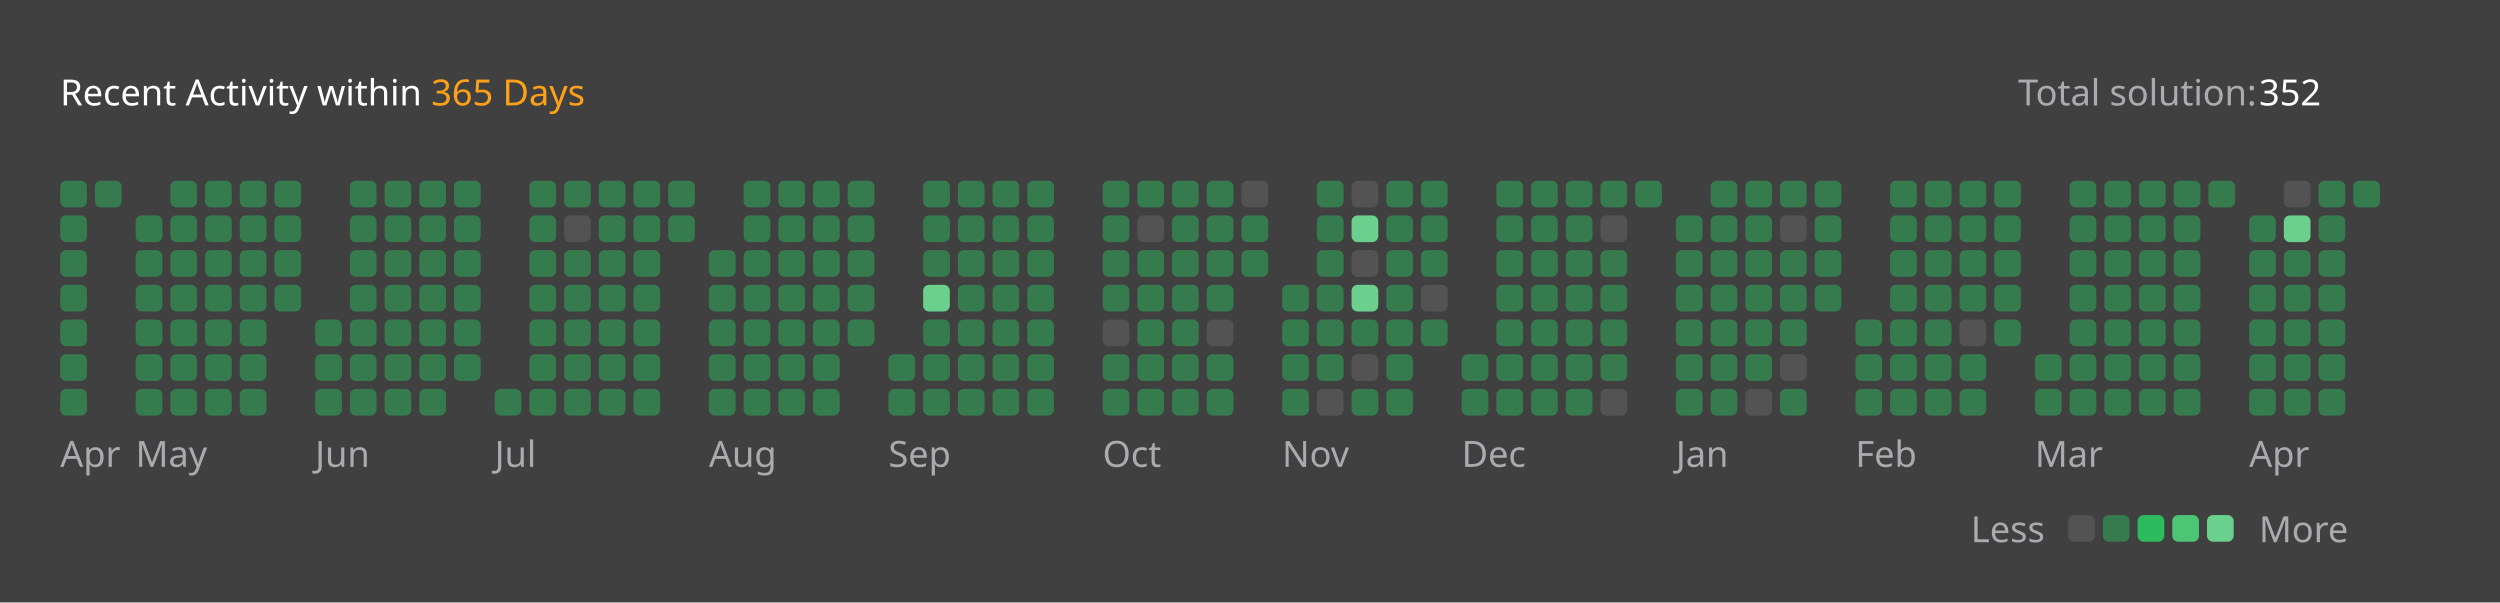
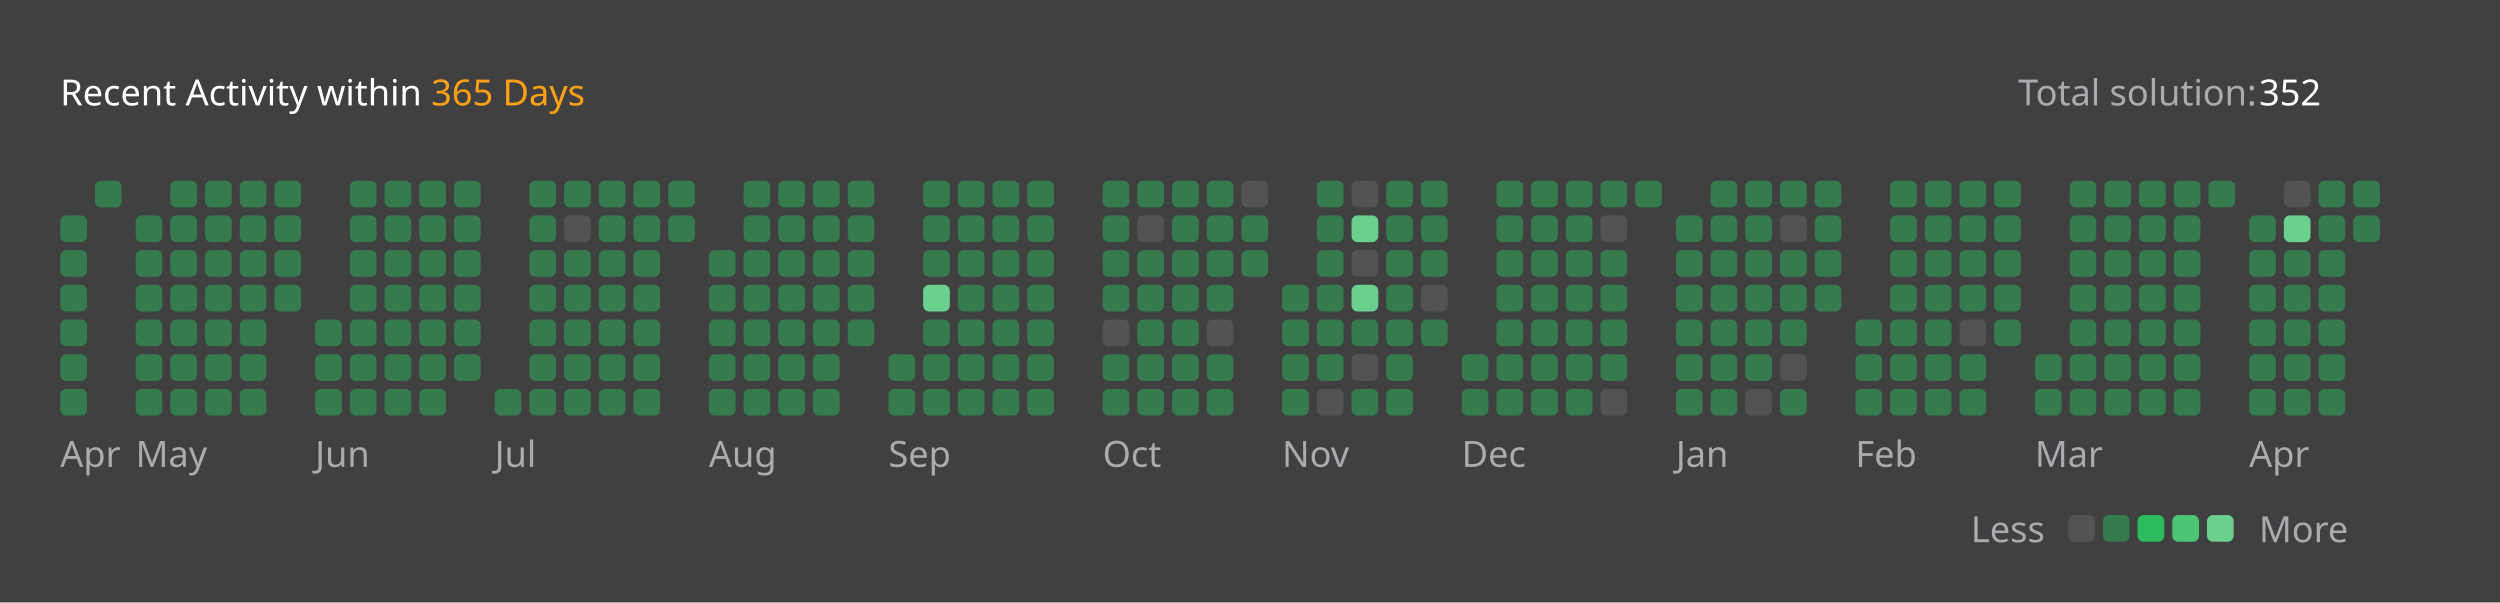
<svg xmlns="http://www.w3.org/2000/svg" version="1.1" height="200" width="830" viewBox="0 0 830 200">
  <style>*{font-family: "Segoe UI", Tahoma, Geneva, Verdana, sans-serif;}</style>
  <style>.title{font-weight: 500;font-size: 1rem;}</style>
  <style>.rotate-90{transform: rotate(-90deg);transform-origin: center;transform-box: fill-box;}</style>
  <style>.state{font-size: .75rem;}</style>
  <style>.light{color: #ffffff;fill: #ffffff;}</style>
  <style>.light-gray{color: #eff2f699;fill: #eff2f699;}</style>
  <style>.dark-gray{color: #ebebf54d;fill: #ebebf54d;}</style>
  <style>.gray{color: #747474;fill: #747474;}</style>
  <style>.orange{color: #ffa116;fill: #ffa116;}</style>
  <style>.background{color: #404040;fill: #404040;}</style>
  <style>.level-1-block{fill: #ffffff1a;}</style>
  <style>.level-2-block{fill: #2cb55d80;}</style>
  <style>.level-3-block{fill: #2cbb5dff;}</style>
  <style>.level-4-block{fill: #4cc575ff;}</style>
  <style>.level-5-block{fill: #6bcf8eff;}</style>
  <rect fill="#404040" x="0" y="0" width="830" height="200" rx="0.5rem" />
  <g text-anchor="start" text-decoration="1" class="title">
    <text x="20" y="35">
      <tspan class="light">Recent Activity within</tspan>
      <tspan class="orange">365 Days</tspan>
    </text>
  </g>
  <g class="state">
    <text x="670" y="35" class="light-gray"> Total solution: </text>
    <text x="750" y="35" class="light"> 352 </text>
    <text x="678.88" y="180" class="light-gray" text-anchor="end">Less</text>
    <rect x="686.64" y="171" width="8.86" height="8.86" rx="2" ry="2" class="level-1-block" />
    <rect x="698.16" y="171" width="8.86" height="8.86" rx="2" ry="2" class="level-2-block" />
    <rect x="709.68" y="171" width="8.86" height="8.86" rx="2" ry="2" class="level-3-block" />
    <rect x="721.2" y="171" width="8.86" height="8.86" rx="2" ry="2" class="level-4-block" />
    <rect x="732.72" y="171" width="8.86" height="8.86" rx="2" ry="2" class="level-5-block" />
    <text x="750" y="180" class="light-gray">More</text>
  </g>
  <g x="20" y="60">
    <g x="20" y="60">
      <g x="20.0" y="60">
-         <rect x="20.0" y="60.0" width="8.86" height="8.86" rx="2" ry="2" class="level-2-block" />
        <rect x="20.0" y="71.52" width="8.86" height="8.86" rx="2" ry="2" class="level-2-block" />
        <rect x="20.0" y="83.04" width="8.86" height="8.86" rx="2" ry="2" class="level-2-block" />
        <rect x="20.0" y="94.56" width="8.86" height="8.86" rx="2" ry="2" class="level-2-block" />
        <rect x="20.0" y="106.08" width="8.86" height="8.86" rx="2" ry="2" class="level-2-block" />
        <rect x="20.0" y="117.6" width="8.86" height="8.86" rx="2" ry="2" class="level-2-block" />
        <rect x="20.0" y="129.12" width="8.86" height="8.86" rx="2" ry="2" class="level-2-block" />
      </g>
      <g x="31.52" y="60">
        <rect x="31.52" y="60.0" width="8.86" height="8.86" rx="2" ry="2" class="level-2-block" />
      </g>
      <text x="20.0" y="155" class="light-gray state">Apr</text>
    </g>
  </g>
  <g x="45.04" y="60">
    <g x="45.04" y="60">
      <g x="45.04" y="60">
        <rect x="45.04" y="71.52" width="8.86" height="8.86" rx="2" ry="2" class="level-2-block" />
        <rect x="45.04" y="83.04" width="8.86" height="8.86" rx="2" ry="2" class="level-2-block" />
        <rect x="45.04" y="94.56" width="8.86" height="8.86" rx="2" ry="2" class="level-2-block" />
        <rect x="45.04" y="106.08" width="8.86" height="8.86" rx="2" ry="2" class="level-2-block" />
        <rect x="45.04" y="117.6" width="8.86" height="8.86" rx="2" ry="2" class="level-2-block" />
        <rect x="45.04" y="129.12" width="8.86" height="8.86" rx="2" ry="2" class="level-2-block" />
      </g>
      <g x="56.56" y="60">
        <rect x="56.56" y="60.0" width="8.86" height="8.86" rx="2" ry="2" class="level-2-block" />
        <rect x="56.56" y="71.52" width="8.86" height="8.86" rx="2" ry="2" class="level-2-block" />
        <rect x="56.56" y="83.04" width="8.86" height="8.86" rx="2" ry="2" class="level-2-block" />
        <rect x="56.56" y="94.56" width="8.86" height="8.86" rx="2" ry="2" class="level-2-block" />
        <rect x="56.56" y="106.08" width="8.86" height="8.86" rx="2" ry="2" class="level-2-block" />
        <rect x="56.56" y="117.6" width="8.86" height="8.86" rx="2" ry="2" class="level-2-block" />
        <rect x="56.56" y="129.12" width="8.86" height="8.86" rx="2" ry="2" class="level-2-block" />
      </g>
      <g x="68.08" y="60">
        <rect x="68.08" y="60.0" width="8.86" height="8.86" rx="2" ry="2" class="level-2-block" />
        <rect x="68.08" y="71.52" width="8.86" height="8.86" rx="2" ry="2" class="level-2-block" />
        <rect x="68.08" y="83.04" width="8.86" height="8.86" rx="2" ry="2" class="level-2-block" />
        <rect x="68.08" y="94.56" width="8.86" height="8.86" rx="2" ry="2" class="level-2-block" />
        <rect x="68.08" y="106.08" width="8.86" height="8.86" rx="2" ry="2" class="level-2-block" />
        <rect x="68.08" y="117.6" width="8.86" height="8.86" rx="2" ry="2" class="level-2-block" />
        <rect x="68.08" y="129.12" width="8.86" height="8.86" rx="2" ry="2" class="level-2-block" />
      </g>
      <g x="79.6" y="60">
        <rect x="79.6" y="60.0" width="8.86" height="8.86" rx="2" ry="2" class="level-2-block" />
        <rect x="79.6" y="71.52" width="8.86" height="8.86" rx="2" ry="2" class="level-2-block" />
        <rect x="79.6" y="83.04" width="8.86" height="8.86" rx="2" ry="2" class="level-2-block" />
        <rect x="79.6" y="94.56" width="8.86" height="8.86" rx="2" ry="2" class="level-2-block" />
        <rect x="79.6" y="106.08" width="8.86" height="8.86" rx="2" ry="2" class="level-2-block" />
        <rect x="79.6" y="117.6" width="8.86" height="8.86" rx="2" ry="2" class="level-2-block" />
        <rect x="79.6" y="129.12" width="8.86" height="8.86" rx="2" ry="2" class="level-2-block" />
      </g>
      <g x="91.12" y="60">
        <rect x="91.12" y="60.0" width="8.86" height="8.86" rx="2" ry="2" class="level-2-block" />
        <rect x="91.12" y="71.52" width="8.86" height="8.86" rx="2" ry="2" class="level-2-block" />
        <rect x="91.12" y="83.04" width="8.86" height="8.86" rx="2" ry="2" class="level-2-block" />
        <rect x="91.12" y="94.56" width="8.86" height="8.86" rx="2" ry="2" class="level-2-block" />
      </g>
      <text x="45.04" y="155" class="light-gray state">May</text>
    </g>
  </g>
  <g x="104.64" y="60">
    <g x="104.64" y="60">
      <g x="104.64" y="60">
        <rect x="104.64" y="106.08" width="8.86" height="8.86" rx="2" ry="2" class="level-2-block" />
        <rect x="104.64" y="117.6" width="8.86" height="8.86" rx="2" ry="2" class="level-2-block" />
        <rect x="104.64" y="129.12" width="8.86" height="8.86" rx="2" ry="2" class="level-2-block" />
      </g>
      <g x="116.16" y="60">
        <rect x="116.16" y="60.0" width="8.86" height="8.86" rx="2" ry="2" class="level-2-block" />
        <rect x="116.16" y="71.52" width="8.86" height="8.86" rx="2" ry="2" class="level-2-block" />
        <rect x="116.16" y="83.04" width="8.86" height="8.86" rx="2" ry="2" class="level-2-block" />
        <rect x="116.16" y="94.56" width="8.86" height="8.86" rx="2" ry="2" class="level-2-block" />
        <rect x="116.16" y="106.08" width="8.86" height="8.86" rx="2" ry="2" class="level-2-block" />
        <rect x="116.16" y="117.6" width="8.86" height="8.86" rx="2" ry="2" class="level-2-block" />
        <rect x="116.16" y="129.12" width="8.86" height="8.86" rx="2" ry="2" class="level-2-block" />
      </g>
      <g x="127.68" y="60">
        <rect x="127.68" y="60.0" width="8.86" height="8.86" rx="2" ry="2" class="level-2-block" />
        <rect x="127.68" y="71.52" width="8.86" height="8.86" rx="2" ry="2" class="level-2-block" />
        <rect x="127.68" y="83.04" width="8.86" height="8.86" rx="2" ry="2" class="level-2-block" />
        <rect x="127.68" y="94.56" width="8.86" height="8.86" rx="2" ry="2" class="level-2-block" />
        <rect x="127.68" y="106.08" width="8.86" height="8.86" rx="2" ry="2" class="level-2-block" />
        <rect x="127.68" y="117.6" width="8.86" height="8.86" rx="2" ry="2" class="level-2-block" />
        <rect x="127.68" y="129.12" width="8.86" height="8.86" rx="2" ry="2" class="level-2-block" />
      </g>
      <g x="139.2" y="60">
        <rect x="139.2" y="60.0" width="8.86" height="8.86" rx="2" ry="2" class="level-2-block" />
        <rect x="139.2" y="71.52" width="8.86" height="8.86" rx="2" ry="2" class="level-2-block" />
        <rect x="139.2" y="83.04" width="8.86" height="8.86" rx="2" ry="2" class="level-2-block" />
        <rect x="139.2" y="94.56" width="8.86" height="8.86" rx="2" ry="2" class="level-2-block" />
        <rect x="139.2" y="106.08" width="8.86" height="8.86" rx="2" ry="2" class="level-2-block" />
        <rect x="139.2" y="117.6" width="8.86" height="8.86" rx="2" ry="2" class="level-2-block" />
        <rect x="139.2" y="129.12" width="8.86" height="8.86" rx="2" ry="2" class="level-2-block" />
      </g>
      <g x="150.72" y="60">
        <rect x="150.72" y="60.0" width="8.86" height="8.86" rx="2" ry="2" class="level-2-block" />
        <rect x="150.72" y="71.52" width="8.86" height="8.86" rx="2" ry="2" class="level-2-block" />
        <rect x="150.72" y="83.04" width="8.86" height="8.86" rx="2" ry="2" class="level-2-block" />
        <rect x="150.72" y="94.56" width="8.86" height="8.86" rx="2" ry="2" class="level-2-block" />
        <rect x="150.72" y="106.08" width="8.86" height="8.86" rx="2" ry="2" class="level-2-block" />
        <rect x="150.72" y="117.6" width="8.86" height="8.86" rx="2" ry="2" class="level-2-block" />
      </g>
      <text x="104.64" y="155" class="light-gray state">Jun</text>
    </g>
  </g>
  <g x="164.24" y="60">
    <g x="164.24" y="60">
      <g x="164.24" y="60">
        <rect x="164.24" y="129.12" width="8.86" height="8.86" rx="2" ry="2" class="level-2-block" />
      </g>
      <g x="175.76" y="60">
        <rect x="175.76" y="60.0" width="8.86" height="8.86" rx="2" ry="2" class="level-2-block" />
        <rect x="175.76" y="71.52" width="8.86" height="8.86" rx="2" ry="2" class="level-2-block" />
        <rect x="175.76" y="83.04" width="8.86" height="8.86" rx="2" ry="2" class="level-2-block" />
        <rect x="175.76" y="94.56" width="8.86" height="8.86" rx="2" ry="2" class="level-2-block" />
        <rect x="175.76" y="106.08" width="8.86" height="8.86" rx="2" ry="2" class="level-2-block" />
        <rect x="175.76" y="117.6" width="8.86" height="8.86" rx="2" ry="2" class="level-2-block" />
        <rect x="175.76" y="129.12" width="8.86" height="8.86" rx="2" ry="2" class="level-2-block" />
      </g>
      <g x="187.28" y="60">
        <rect x="187.28" y="60.0" width="8.86" height="8.86" rx="2" ry="2" class="level-2-block" />
        <rect x="187.28" y="71.52" width="8.86" height="8.86" rx="2" ry="2" class="level-1-block" />
        <rect x="187.28" y="83.04" width="8.86" height="8.86" rx="2" ry="2" class="level-2-block" />
        <rect x="187.28" y="94.56" width="8.86" height="8.86" rx="2" ry="2" class="level-2-block" />
        <rect x="187.28" y="106.08" width="8.86" height="8.86" rx="2" ry="2" class="level-2-block" />
        <rect x="187.28" y="117.6" width="8.86" height="8.86" rx="2" ry="2" class="level-2-block" />
        <rect x="187.28" y="129.12" width="8.86" height="8.86" rx="2" ry="2" class="level-2-block" />
      </g>
      <g x="198.8" y="60">
        <rect x="198.8" y="60.0" width="8.86" height="8.86" rx="2" ry="2" class="level-2-block" />
        <rect x="198.8" y="71.52" width="8.86" height="8.86" rx="2" ry="2" class="level-2-block" />
        <rect x="198.8" y="83.04" width="8.86" height="8.86" rx="2" ry="2" class="level-2-block" />
        <rect x="198.8" y="94.56" width="8.86" height="8.86" rx="2" ry="2" class="level-2-block" />
        <rect x="198.8" y="106.08" width="8.86" height="8.86" rx="2" ry="2" class="level-2-block" />
        <rect x="198.8" y="117.6" width="8.86" height="8.86" rx="2" ry="2" class="level-2-block" />
        <rect x="198.8" y="129.12" width="8.86" height="8.86" rx="2" ry="2" class="level-2-block" />
      </g>
      <g x="210.32" y="60">
        <rect x="210.32" y="60.0" width="8.86" height="8.86" rx="2" ry="2" class="level-2-block" />
        <rect x="210.32" y="71.52" width="8.86" height="8.86" rx="2" ry="2" class="level-2-block" />
        <rect x="210.32" y="83.04" width="8.86" height="8.86" rx="2" ry="2" class="level-2-block" />
        <rect x="210.32" y="94.56" width="8.86" height="8.86" rx="2" ry="2" class="level-2-block" />
        <rect x="210.32" y="106.08" width="8.86" height="8.86" rx="2" ry="2" class="level-2-block" />
        <rect x="210.32" y="117.6" width="8.86" height="8.86" rx="2" ry="2" class="level-2-block" />
        <rect x="210.32" y="129.12" width="8.86" height="8.86" rx="2" ry="2" class="level-2-block" />
      </g>
      <g x="221.84" y="60">
        <rect x="221.84" y="60.0" width="8.86" height="8.86" rx="2" ry="2" class="level-2-block" />
        <rect x="221.84" y="71.52" width="8.86" height="8.86" rx="2" ry="2" class="level-2-block" />
      </g>
      <text x="164.24" y="155" class="light-gray state">Jul</text>
    </g>
  </g>
  <g x="235.36" y="60">
    <g x="235.36" y="60">
      <g x="235.36" y="60">
        <rect x="235.36" y="83.04" width="8.86" height="8.86" rx="2" ry="2" class="level-2-block" />
        <rect x="235.36" y="94.56" width="8.86" height="8.86" rx="2" ry="2" class="level-2-block" />
        <rect x="235.36" y="106.08" width="8.86" height="8.86" rx="2" ry="2" class="level-2-block" />
        <rect x="235.36" y="117.6" width="8.86" height="8.86" rx="2" ry="2" class="level-2-block" />
        <rect x="235.36" y="129.12" width="8.86" height="8.86" rx="2" ry="2" class="level-2-block" />
      </g>
      <g x="246.88" y="60">
        <rect x="246.88" y="60.0" width="8.86" height="8.86" rx="2" ry="2" class="level-2-block" />
        <rect x="246.88" y="71.52" width="8.86" height="8.86" rx="2" ry="2" class="level-2-block" />
        <rect x="246.88" y="83.04" width="8.86" height="8.86" rx="2" ry="2" class="level-2-block" />
        <rect x="246.88" y="94.56" width="8.86" height="8.86" rx="2" ry="2" class="level-2-block" />
        <rect x="246.88" y="106.08" width="8.86" height="8.86" rx="2" ry="2" class="level-2-block" />
        <rect x="246.88" y="117.6" width="8.86" height="8.86" rx="2" ry="2" class="level-2-block" />
        <rect x="246.88" y="129.12" width="8.86" height="8.86" rx="2" ry="2" class="level-2-block" />
      </g>
      <g x="258.4" y="60">
        <rect x="258.4" y="60.0" width="8.86" height="8.86" rx="2" ry="2" class="level-2-block" />
        <rect x="258.4" y="71.52" width="8.86" height="8.86" rx="2" ry="2" class="level-2-block" />
        <rect x="258.4" y="83.04" width="8.86" height="8.86" rx="2" ry="2" class="level-2-block" />
        <rect x="258.4" y="94.56" width="8.86" height="8.86" rx="2" ry="2" class="level-2-block" />
        <rect x="258.4" y="106.08" width="8.86" height="8.86" rx="2" ry="2" class="level-2-block" />
        <rect x="258.4" y="117.6" width="8.86" height="8.86" rx="2" ry="2" class="level-2-block" />
        <rect x="258.4" y="129.12" width="8.86" height="8.86" rx="2" ry="2" class="level-2-block" />
      </g>
      <g x="269.92" y="60">
        <rect x="269.92" y="60.0" width="8.86" height="8.86" rx="2" ry="2" class="level-2-block" />
        <rect x="269.92" y="71.52" width="8.86" height="8.86" rx="2" ry="2" class="level-2-block" />
        <rect x="269.92" y="83.04" width="8.86" height="8.86" rx="2" ry="2" class="level-2-block" />
        <rect x="269.92" y="94.56" width="8.86" height="8.86" rx="2" ry="2" class="level-2-block" />
        <rect x="269.92" y="106.08" width="8.86" height="8.86" rx="2" ry="2" class="level-2-block" />
        <rect x="269.92" y="117.6" width="8.86" height="8.86" rx="2" ry="2" class="level-2-block" />
        <rect x="269.92" y="129.12" width="8.86" height="8.86" rx="2" ry="2" class="level-2-block" />
      </g>
      <g x="281.44" y="60">
        <rect x="281.44" y="60.0" width="8.86" height="8.86" rx="2" ry="2" class="level-2-block" />
        <rect x="281.44" y="71.52" width="8.86" height="8.86" rx="2" ry="2" class="level-2-block" />
        <rect x="281.44" y="83.04" width="8.86" height="8.86" rx="2" ry="2" class="level-2-block" />
        <rect x="281.44" y="94.56" width="8.86" height="8.86" rx="2" ry="2" class="level-2-block" />
        <rect x="281.44" y="106.08" width="8.86" height="8.86" rx="2" ry="2" class="level-2-block" />
      </g>
      <text x="235.36" y="155" class="light-gray state">Aug</text>
    </g>
  </g>
  <g x="294.96" y="60">
    <g x="294.96" y="60">
      <g x="294.96" y="60">
        <rect x="294.96" y="117.6" width="8.86" height="8.86" rx="2" ry="2" class="level-2-block" />
        <rect x="294.96" y="129.12" width="8.86" height="8.86" rx="2" ry="2" class="level-2-block" />
      </g>
      <g x="306.48" y="60">
        <rect x="306.48" y="60.0" width="8.86" height="8.86" rx="2" ry="2" class="level-2-block" />
        <rect x="306.48" y="71.52" width="8.86" height="8.86" rx="2" ry="2" class="level-2-block" />
        <rect x="306.48" y="83.04" width="8.86" height="8.86" rx="2" ry="2" class="level-2-block" />
        <rect x="306.48" y="94.56" width="8.86" height="8.86" rx="2" ry="2" class="level-5-block" />
        <rect x="306.48" y="106.08" width="8.86" height="8.86" rx="2" ry="2" class="level-2-block" />
        <rect x="306.48" y="117.6" width="8.86" height="8.86" rx="2" ry="2" class="level-2-block" />
        <rect x="306.48" y="129.12" width="8.86" height="8.86" rx="2" ry="2" class="level-2-block" />
      </g>
      <g x="318.0" y="60">
        <rect x="318.0" y="60.0" width="8.86" height="8.86" rx="2" ry="2" class="level-2-block" />
        <rect x="318.0" y="71.52" width="8.86" height="8.86" rx="2" ry="2" class="level-2-block" />
        <rect x="318.0" y="83.04" width="8.86" height="8.86" rx="2" ry="2" class="level-2-block" />
        <rect x="318.0" y="94.56" width="8.86" height="8.86" rx="2" ry="2" class="level-2-block" />
        <rect x="318.0" y="106.08" width="8.86" height="8.86" rx="2" ry="2" class="level-2-block" />
        <rect x="318.0" y="117.6" width="8.86" height="8.86" rx="2" ry="2" class="level-2-block" />
        <rect x="318.0" y="129.12" width="8.86" height="8.86" rx="2" ry="2" class="level-2-block" />
      </g>
      <g x="329.52" y="60">
        <rect x="329.52" y="60.0" width="8.86" height="8.86" rx="2" ry="2" class="level-2-block" />
        <rect x="329.52" y="71.52" width="8.86" height="8.86" rx="2" ry="2" class="level-2-block" />
        <rect x="329.52" y="83.04" width="8.86" height="8.86" rx="2" ry="2" class="level-2-block" />
        <rect x="329.52" y="94.56" width="8.86" height="8.86" rx="2" ry="2" class="level-2-block" />
        <rect x="329.52" y="106.08" width="8.86" height="8.86" rx="2" ry="2" class="level-2-block" />
        <rect x="329.52" y="117.6" width="8.86" height="8.86" rx="2" ry="2" class="level-2-block" />
        <rect x="329.52" y="129.12" width="8.86" height="8.86" rx="2" ry="2" class="level-2-block" />
      </g>
      <g x="341.04" y="60">
        <rect x="341.04" y="60.0" width="8.86" height="8.86" rx="2" ry="2" class="level-2-block" />
        <rect x="341.04" y="71.52" width="8.86" height="8.86" rx="2" ry="2" class="level-2-block" />
        <rect x="341.04" y="83.04" width="8.86" height="8.86" rx="2" ry="2" class="level-2-block" />
        <rect x="341.04" y="94.56" width="8.86" height="8.86" rx="2" ry="2" class="level-2-block" />
        <rect x="341.04" y="106.08" width="8.86" height="8.86" rx="2" ry="2" class="level-2-block" />
        <rect x="341.04" y="117.6" width="8.86" height="8.86" rx="2" ry="2" class="level-2-block" />
        <rect x="341.04" y="129.12" width="8.86" height="8.86" rx="2" ry="2" class="level-2-block" />
      </g>
      <text x="294.96" y="155" class="light-gray state">Sep</text>
    </g>
  </g>
  <g x="366.08" y="60">
    <g x="366.08" y="60">
      <g x="366.08" y="60">
        <rect x="366.08" y="60.0" width="8.86" height="8.86" rx="2" ry="2" class="level-2-block" />
        <rect x="366.08" y="71.52" width="8.86" height="8.86" rx="2" ry="2" class="level-2-block" />
        <rect x="366.08" y="83.04" width="8.86" height="8.86" rx="2" ry="2" class="level-2-block" />
        <rect x="366.08" y="94.56" width="8.86" height="8.86" rx="2" ry="2" class="level-2-block" />
        <rect x="366.08" y="106.08" width="8.86" height="8.86" rx="2" ry="2" class="level-1-block" />
        <rect x="366.08" y="117.6" width="8.86" height="8.86" rx="2" ry="2" class="level-2-block" />
        <rect x="366.08" y="129.12" width="8.86" height="8.86" rx="2" ry="2" class="level-2-block" />
      </g>
      <g x="377.6" y="60">
        <rect x="377.6" y="60.0" width="8.86" height="8.86" rx="2" ry="2" class="level-2-block" />
        <rect x="377.6" y="71.52" width="8.86" height="8.86" rx="2" ry="2" class="level-1-block" />
        <rect x="377.6" y="83.04" width="8.86" height="8.86" rx="2" ry="2" class="level-2-block" />
        <rect x="377.6" y="94.56" width="8.86" height="8.86" rx="2" ry="2" class="level-2-block" />
        <rect x="377.6" y="106.08" width="8.86" height="8.86" rx="2" ry="2" class="level-2-block" />
        <rect x="377.6" y="117.6" width="8.86" height="8.86" rx="2" ry="2" class="level-2-block" />
        <rect x="377.6" y="129.12" width="8.86" height="8.86" rx="2" ry="2" class="level-2-block" />
      </g>
      <g x="389.12" y="60">
        <rect x="389.12" y="60.0" width="8.86" height="8.86" rx="2" ry="2" class="level-2-block" />
        <rect x="389.12" y="71.52" width="8.86" height="8.86" rx="2" ry="2" class="level-2-block" />
        <rect x="389.12" y="83.04" width="8.86" height="8.86" rx="2" ry="2" class="level-2-block" />
        <rect x="389.12" y="94.56" width="8.86" height="8.86" rx="2" ry="2" class="level-2-block" />
        <rect x="389.12" y="106.08" width="8.86" height="8.86" rx="2" ry="2" class="level-2-block" />
        <rect x="389.12" y="117.6" width="8.86" height="8.86" rx="2" ry="2" class="level-2-block" />
        <rect x="389.12" y="129.12" width="8.86" height="8.86" rx="2" ry="2" class="level-2-block" />
      </g>
      <g x="400.64" y="60">
        <rect x="400.64" y="60.0" width="8.86" height="8.86" rx="2" ry="2" class="level-2-block" />
        <rect x="400.64" y="71.52" width="8.86" height="8.86" rx="2" ry="2" class="level-2-block" />
        <rect x="400.64" y="83.04" width="8.86" height="8.86" rx="2" ry="2" class="level-2-block" />
        <rect x="400.64" y="94.56" width="8.86" height="8.86" rx="2" ry="2" class="level-2-block" />
        <rect x="400.64" y="106.08" width="8.86" height="8.86" rx="2" ry="2" class="level-1-block" />
        <rect x="400.64" y="117.6" width="8.86" height="8.86" rx="2" ry="2" class="level-2-block" />
        <rect x="400.64" y="129.12" width="8.86" height="8.86" rx="2" ry="2" class="level-2-block" />
      </g>
      <g x="412.16" y="60">
        <rect x="412.16" y="60.0" width="8.86" height="8.86" rx="2" ry="2" class="level-1-block" />
        <rect x="412.16" y="71.52" width="8.86" height="8.86" rx="2" ry="2" class="level-2-block" />
        <rect x="412.16" y="83.04" width="8.86" height="8.86" rx="2" ry="2" class="level-2-block" />
      </g>
      <text x="366.08" y="155" class="light-gray state">Oct</text>
    </g>
  </g>
  <g x="425.68" y="60">
    <g x="425.68" y="60">
      <g x="425.68" y="60">
        <rect x="425.68" y="94.56" width="8.86" height="8.86" rx="2" ry="2" class="level-2-block" />
        <rect x="425.68" y="106.08" width="8.86" height="8.86" rx="2" ry="2" class="level-2-block" />
        <rect x="425.68" y="117.6" width="8.86" height="8.86" rx="2" ry="2" class="level-2-block" />
        <rect x="425.68" y="129.12" width="8.86" height="8.86" rx="2" ry="2" class="level-2-block" />
      </g>
      <g x="437.2" y="60">
        <rect x="437.2" y="60.0" width="8.86" height="8.86" rx="2" ry="2" class="level-2-block" />
        <rect x="437.2" y="71.52" width="8.86" height="8.86" rx="2" ry="2" class="level-2-block" />
        <rect x="437.2" y="83.04" width="8.86" height="8.86" rx="2" ry="2" class="level-2-block" />
        <rect x="437.2" y="94.56" width="8.86" height="8.86" rx="2" ry="2" class="level-2-block" />
        <rect x="437.2" y="106.08" width="8.86" height="8.86" rx="2" ry="2" class="level-2-block" />
        <rect x="437.2" y="117.6" width="8.86" height="8.86" rx="2" ry="2" class="level-2-block" />
        <rect x="437.2" y="129.12" width="8.86" height="8.86" rx="2" ry="2" class="level-1-block" />
      </g>
      <g x="448.72" y="60">
        <rect x="448.72" y="60.0" width="8.86" height="8.86" rx="2" ry="2" class="level-1-block" />
        <rect x="448.72" y="71.52" width="8.86" height="8.86" rx="2" ry="2" class="level-5-block" />
        <rect x="448.72" y="83.04" width="8.86" height="8.86" rx="2" ry="2" class="level-1-block" />
        <rect x="448.72" y="94.56" width="8.86" height="8.86" rx="2" ry="2" class="level-5-block" />
        <rect x="448.72" y="106.08" width="8.86" height="8.86" rx="2" ry="2" class="level-2-block" />
        <rect x="448.72" y="117.6" width="8.86" height="8.86" rx="2" ry="2" class="level-1-block" />
        <rect x="448.72" y="129.12" width="8.86" height="8.86" rx="2" ry="2" class="level-2-block" />
      </g>
      <g x="460.24" y="60">
        <rect x="460.24" y="60.0" width="8.86" height="8.86" rx="2" ry="2" class="level-2-block" />
        <rect x="460.24" y="71.52" width="8.86" height="8.86" rx="2" ry="2" class="level-2-block" />
        <rect x="460.24" y="83.04" width="8.86" height="8.86" rx="2" ry="2" class="level-2-block" />
        <rect x="460.24" y="94.56" width="8.86" height="8.86" rx="2" ry="2" class="level-2-block" />
        <rect x="460.24" y="106.08" width="8.86" height="8.86" rx="2" ry="2" class="level-2-block" />
        <rect x="460.24" y="117.6" width="8.86" height="8.86" rx="2" ry="2" class="level-2-block" />
        <rect x="460.24" y="129.12" width="8.86" height="8.86" rx="2" ry="2" class="level-2-block" />
      </g>
      <g x="471.76" y="60">
        <rect x="471.76" y="60.0" width="8.86" height="8.86" rx="2" ry="2" class="level-2-block" />
        <rect x="471.76" y="71.52" width="8.86" height="8.86" rx="2" ry="2" class="level-2-block" />
        <rect x="471.76" y="83.04" width="8.86" height="8.86" rx="2" ry="2" class="level-2-block" />
        <rect x="471.76" y="94.56" width="8.86" height="8.86" rx="2" ry="2" class="level-1-block" />
        <rect x="471.76" y="106.08" width="8.86" height="8.86" rx="2" ry="2" class="level-2-block" />
      </g>
      <text x="425.68" y="155" class="light-gray state">Nov</text>
    </g>
  </g>
  <g x="485.28" y="60">
    <g x="485.28" y="60">
      <g x="485.28" y="60">
        <rect x="485.28" y="117.6" width="8.86" height="8.86" rx="2" ry="2" class="level-2-block" />
        <rect x="485.28" y="129.12" width="8.86" height="8.86" rx="2" ry="2" class="level-2-block" />
      </g>
      <g x="496.8" y="60">
        <rect x="496.8" y="60.0" width="8.86" height="8.86" rx="2" ry="2" class="level-2-block" />
        <rect x="496.8" y="71.52" width="8.86" height="8.86" rx="2" ry="2" class="level-2-block" />
        <rect x="496.8" y="83.04" width="8.86" height="8.86" rx="2" ry="2" class="level-2-block" />
        <rect x="496.8" y="94.56" width="8.86" height="8.86" rx="2" ry="2" class="level-2-block" />
        <rect x="496.8" y="106.08" width="8.86" height="8.86" rx="2" ry="2" class="level-2-block" />
        <rect x="496.8" y="117.6" width="8.86" height="8.86" rx="2" ry="2" class="level-2-block" />
        <rect x="496.8" y="129.12" width="8.86" height="8.86" rx="2" ry="2" class="level-2-block" />
      </g>
      <g x="508.32" y="60">
        <rect x="508.32" y="60.0" width="8.86" height="8.86" rx="2" ry="2" class="level-2-block" />
        <rect x="508.32" y="71.52" width="8.86" height="8.86" rx="2" ry="2" class="level-2-block" />
        <rect x="508.32" y="83.04" width="8.86" height="8.86" rx="2" ry="2" class="level-2-block" />
        <rect x="508.32" y="94.56" width="8.86" height="8.86" rx="2" ry="2" class="level-2-block" />
        <rect x="508.32" y="106.08" width="8.86" height="8.86" rx="2" ry="2" class="level-2-block" />
        <rect x="508.32" y="117.6" width="8.86" height="8.86" rx="2" ry="2" class="level-2-block" />
        <rect x="508.32" y="129.12" width="8.86" height="8.86" rx="2" ry="2" class="level-2-block" />
      </g>
      <g x="519.84" y="60">
        <rect x="519.84" y="60.0" width="8.86" height="8.86" rx="2" ry="2" class="level-2-block" />
        <rect x="519.84" y="71.52" width="8.86" height="8.86" rx="2" ry="2" class="level-2-block" />
        <rect x="519.84" y="83.04" width="8.86" height="8.86" rx="2" ry="2" class="level-2-block" />
        <rect x="519.84" y="94.56" width="8.86" height="8.86" rx="2" ry="2" class="level-2-block" />
        <rect x="519.84" y="106.08" width="8.86" height="8.86" rx="2" ry="2" class="level-2-block" />
        <rect x="519.84" y="117.6" width="8.86" height="8.86" rx="2" ry="2" class="level-2-block" />
        <rect x="519.84" y="129.12" width="8.86" height="8.86" rx="2" ry="2" class="level-2-block" />
      </g>
      <g x="531.36" y="60">
        <rect x="531.36" y="60.0" width="8.86" height="8.86" rx="2" ry="2" class="level-2-block" />
        <rect x="531.36" y="71.52" width="8.86" height="8.86" rx="2" ry="2" class="level-1-block" />
        <rect x="531.36" y="83.04" width="8.86" height="8.86" rx="2" ry="2" class="level-2-block" />
        <rect x="531.36" y="94.56" width="8.86" height="8.86" rx="2" ry="2" class="level-2-block" />
        <rect x="531.36" y="106.08" width="8.86" height="8.86" rx="2" ry="2" class="level-2-block" />
        <rect x="531.36" y="117.6" width="8.86" height="8.86" rx="2" ry="2" class="level-2-block" />
        <rect x="531.36" y="129.12" width="8.86" height="8.86" rx="2" ry="2" class="level-1-block" />
      </g>
      <g x="542.88" y="60">
        <rect x="542.88" y="60.0" width="8.86" height="8.86" rx="2" ry="2" class="level-2-block" />
      </g>
      <text x="485.28" y="155" class="light-gray state">Dec</text>
    </g>
  </g>
  <g x="556.4" y="60">
    <g x="556.4" y="60">
      <g x="556.4" y="60">
        <rect x="556.4" y="71.52" width="8.86" height="8.86" rx="2" ry="2" class="level-2-block" />
        <rect x="556.4" y="83.04" width="8.86" height="8.86" rx="2" ry="2" class="level-2-block" />
        <rect x="556.4" y="94.56" width="8.86" height="8.86" rx="2" ry="2" class="level-2-block" />
        <rect x="556.4" y="106.08" width="8.86" height="8.86" rx="2" ry="2" class="level-2-block" />
        <rect x="556.4" y="117.6" width="8.86" height="8.86" rx="2" ry="2" class="level-2-block" />
        <rect x="556.4" y="129.12" width="8.86" height="8.86" rx="2" ry="2" class="level-2-block" />
      </g>
      <g x="567.92" y="60">
        <rect x="567.92" y="60.0" width="8.86" height="8.86" rx="2" ry="2" class="level-2-block" />
        <rect x="567.92" y="71.52" width="8.86" height="8.86" rx="2" ry="2" class="level-2-block" />
        <rect x="567.92" y="83.04" width="8.86" height="8.86" rx="2" ry="2" class="level-2-block" />
        <rect x="567.92" y="94.56" width="8.86" height="8.86" rx="2" ry="2" class="level-2-block" />
        <rect x="567.92" y="106.08" width="8.86" height="8.86" rx="2" ry="2" class="level-2-block" />
        <rect x="567.92" y="117.6" width="8.86" height="8.86" rx="2" ry="2" class="level-2-block" />
        <rect x="567.92" y="129.12" width="8.86" height="8.86" rx="2" ry="2" class="level-2-block" />
      </g>
      <g x="579.44" y="60">
        <rect x="579.44" y="60.0" width="8.86" height="8.86" rx="2" ry="2" class="level-2-block" />
        <rect x="579.44" y="71.52" width="8.86" height="8.86" rx="2" ry="2" class="level-2-block" />
        <rect x="579.44" y="83.04" width="8.86" height="8.86" rx="2" ry="2" class="level-2-block" />
        <rect x="579.44" y="94.56" width="8.86" height="8.86" rx="2" ry="2" class="level-2-block" />
        <rect x="579.44" y="106.08" width="8.86" height="8.86" rx="2" ry="2" class="level-2-block" />
        <rect x="579.44" y="117.6" width="8.86" height="8.86" rx="2" ry="2" class="level-2-block" />
        <rect x="579.44" y="129.12" width="8.86" height="8.86" rx="2" ry="2" class="level-1-block" />
      </g>
      <g x="590.96" y="60">
        <rect x="590.96" y="60.0" width="8.86" height="8.86" rx="2" ry="2" class="level-2-block" />
        <rect x="590.96" y="71.52" width="8.86" height="8.86" rx="2" ry="2" class="level-1-block" />
        <rect x="590.96" y="83.04" width="8.86" height="8.86" rx="2" ry="2" class="level-2-block" />
        <rect x="590.96" y="94.56" width="8.86" height="8.86" rx="2" ry="2" class="level-2-block" />
        <rect x="590.96" y="106.08" width="8.86" height="8.86" rx="2" ry="2" class="level-2-block" />
        <rect x="590.96" y="117.6" width="8.86" height="8.86" rx="2" ry="2" class="level-1-block" />
        <rect x="590.96" y="129.12" width="8.86" height="8.86" rx="2" ry="2" class="level-2-block" />
      </g>
      <g x="602.48" y="60">
        <rect x="602.48" y="60.0" width="8.86" height="8.86" rx="2" ry="2" class="level-2-block" />
        <rect x="602.48" y="71.52" width="8.86" height="8.86" rx="2" ry="2" class="level-2-block" />
        <rect x="602.48" y="83.04" width="8.86" height="8.86" rx="2" ry="2" class="level-2-block" />
        <rect x="602.48" y="94.56" width="8.86" height="8.86" rx="2" ry="2" class="level-2-block" />
      </g>
      <text x="556.4" y="155" class="light-gray state">Jan</text>
    </g>
  </g>
  <g x="616.0" y="60">
    <g x="616.0" y="60">
      <g x="616.0" y="60">
        <rect x="616.0" y="106.08" width="8.86" height="8.86" rx="2" ry="2" class="level-2-block" />
        <rect x="616.0" y="117.6" width="8.86" height="8.86" rx="2" ry="2" class="level-2-block" />
        <rect x="616.0" y="129.12" width="8.86" height="8.86" rx="2" ry="2" class="level-2-block" />
      </g>
      <g x="627.52" y="60">
        <rect x="627.52" y="60.0" width="8.86" height="8.86" rx="2" ry="2" class="level-2-block" />
        <rect x="627.52" y="71.52" width="8.86" height="8.86" rx="2" ry="2" class="level-2-block" />
        <rect x="627.52" y="83.04" width="8.86" height="8.86" rx="2" ry="2" class="level-2-block" />
        <rect x="627.52" y="94.56" width="8.86" height="8.86" rx="2" ry="2" class="level-2-block" />
        <rect x="627.52" y="106.08" width="8.86" height="8.86" rx="2" ry="2" class="level-2-block" />
        <rect x="627.52" y="117.6" width="8.86" height="8.86" rx="2" ry="2" class="level-2-block" />
        <rect x="627.52" y="129.12" width="8.86" height="8.86" rx="2" ry="2" class="level-2-block" />
      </g>
      <g x="639.04" y="60">
        <rect x="639.04" y="60.0" width="8.86" height="8.86" rx="2" ry="2" class="level-2-block" />
        <rect x="639.04" y="71.52" width="8.86" height="8.86" rx="2" ry="2" class="level-2-block" />
        <rect x="639.04" y="83.04" width="8.86" height="8.86" rx="2" ry="2" class="level-2-block" />
        <rect x="639.04" y="94.56" width="8.86" height="8.86" rx="2" ry="2" class="level-2-block" />
        <rect x="639.04" y="106.08" width="8.86" height="8.86" rx="2" ry="2" class="level-2-block" />
        <rect x="639.04" y="117.6" width="8.86" height="8.86" rx="2" ry="2" class="level-2-block" />
        <rect x="639.04" y="129.12" width="8.86" height="8.86" rx="2" ry="2" class="level-2-block" />
      </g>
      <g x="650.56" y="60">
        <rect x="650.56" y="60.0" width="8.86" height="8.86" rx="2" ry="2" class="level-2-block" />
        <rect x="650.56" y="71.52" width="8.86" height="8.86" rx="2" ry="2" class="level-2-block" />
        <rect x="650.56" y="83.04" width="8.86" height="8.86" rx="2" ry="2" class="level-2-block" />
        <rect x="650.56" y="94.56" width="8.86" height="8.86" rx="2" ry="2" class="level-2-block" />
        <rect x="650.56" y="106.08" width="8.86" height="8.86" rx="2" ry="2" class="level-1-block" />
        <rect x="650.56" y="117.6" width="8.86" height="8.86" rx="2" ry="2" class="level-2-block" />
        <rect x="650.56" y="129.12" width="8.86" height="8.86" rx="2" ry="2" class="level-2-block" />
      </g>
      <g x="662.08" y="60">
        <rect x="662.08" y="60.0" width="8.86" height="8.86" rx="2" ry="2" class="level-2-block" />
        <rect x="662.08" y="71.52" width="8.86" height="8.86" rx="2" ry="2" class="level-2-block" />
        <rect x="662.08" y="83.04" width="8.86" height="8.86" rx="2" ry="2" class="level-2-block" />
        <rect x="662.08" y="94.56" width="8.86" height="8.86" rx="2" ry="2" class="level-2-block" />
        <rect x="662.08" y="106.08" width="8.86" height="8.86" rx="2" ry="2" class="level-2-block" />
      </g>
      <text x="616.0" y="155" class="light-gray state">Feb</text>
    </g>
  </g>
  <g x="675.6" y="60">
    <g x="675.6" y="60">
      <g x="675.6" y="60">
        <rect x="675.6" y="117.6" width="8.86" height="8.86" rx="2" ry="2" class="level-2-block" />
        <rect x="675.6" y="129.12" width="8.86" height="8.86" rx="2" ry="2" class="level-2-block" />
      </g>
      <g x="687.12" y="60">
        <rect x="687.12" y="60.0" width="8.86" height="8.86" rx="2" ry="2" class="level-2-block" />
        <rect x="687.12" y="71.52" width="8.86" height="8.86" rx="2" ry="2" class="level-2-block" />
        <rect x="687.12" y="83.04" width="8.86" height="8.86" rx="2" ry="2" class="level-2-block" />
        <rect x="687.12" y="94.56" width="8.86" height="8.86" rx="2" ry="2" class="level-2-block" />
        <rect x="687.12" y="106.08" width="8.86" height="8.86" rx="2" ry="2" class="level-2-block" />
        <rect x="687.12" y="117.6" width="8.86" height="8.86" rx="2" ry="2" class="level-2-block" />
        <rect x="687.12" y="129.12" width="8.86" height="8.86" rx="2" ry="2" class="level-2-block" />
      </g>
      <g x="698.64" y="60">
        <rect x="698.64" y="60.0" width="8.86" height="8.86" rx="2" ry="2" class="level-2-block" />
        <rect x="698.64" y="71.52" width="8.86" height="8.86" rx="2" ry="2" class="level-2-block" />
        <rect x="698.64" y="83.04" width="8.86" height="8.86" rx="2" ry="2" class="level-2-block" />
        <rect x="698.64" y="94.56" width="8.86" height="8.86" rx="2" ry="2" class="level-2-block" />
        <rect x="698.64" y="106.08" width="8.86" height="8.86" rx="2" ry="2" class="level-2-block" />
        <rect x="698.64" y="117.6" width="8.86" height="8.86" rx="2" ry="2" class="level-2-block" />
        <rect x="698.64" y="129.12" width="8.86" height="8.86" rx="2" ry="2" class="level-2-block" />
      </g>
      <g x="710.16" y="60">
        <rect x="710.16" y="60.0" width="8.86" height="8.86" rx="2" ry="2" class="level-2-block" />
        <rect x="710.16" y="71.52" width="8.86" height="8.86" rx="2" ry="2" class="level-2-block" />
        <rect x="710.16" y="83.04" width="8.86" height="8.86" rx="2" ry="2" class="level-2-block" />
        <rect x="710.16" y="94.56" width="8.86" height="8.86" rx="2" ry="2" class="level-2-block" />
        <rect x="710.16" y="106.08" width="8.86" height="8.86" rx="2" ry="2" class="level-2-block" />
        <rect x="710.16" y="117.6" width="8.86" height="8.86" rx="2" ry="2" class="level-2-block" />
        <rect x="710.16" y="129.12" width="8.86" height="8.86" rx="2" ry="2" class="level-2-block" />
      </g>
      <g x="721.68" y="60">
        <rect x="721.68" y="60.0" width="8.86" height="8.86" rx="2" ry="2" class="level-2-block" />
        <rect x="721.68" y="71.52" width="8.86" height="8.86" rx="2" ry="2" class="level-2-block" />
        <rect x="721.68" y="83.04" width="8.86" height="8.86" rx="2" ry="2" class="level-2-block" />
        <rect x="721.68" y="94.56" width="8.86" height="8.86" rx="2" ry="2" class="level-2-block" />
        <rect x="721.68" y="106.08" width="8.86" height="8.86" rx="2" ry="2" class="level-2-block" />
        <rect x="721.68" y="117.6" width="8.86" height="8.86" rx="2" ry="2" class="level-2-block" />
        <rect x="721.68" y="129.12" width="8.86" height="8.86" rx="2" ry="2" class="level-2-block" />
      </g>
      <g x="733.2" y="60">
        <rect x="733.2" y="60.0" width="8.86" height="8.86" rx="2" ry="2" class="level-2-block" />
      </g>
      <text x="675.6" y="155" class="light-gray state">Mar</text>
    </g>
  </g>
  <g x="746.72" y="60">
    <g x="746.72" y="60">
      <g x="746.72" y="60">
        <rect x="746.72" y="71.52" width="8.86" height="8.86" rx="2" ry="2" class="level-2-block" />
        <rect x="746.72" y="83.04" width="8.86" height="8.86" rx="2" ry="2" class="level-2-block" />
        <rect x="746.72" y="94.56" width="8.86" height="8.86" rx="2" ry="2" class="level-2-block" />
        <rect x="746.72" y="106.08" width="8.86" height="8.86" rx="2" ry="2" class="level-2-block" />
        <rect x="746.72" y="117.6" width="8.86" height="8.86" rx="2" ry="2" class="level-2-block" />
        <rect x="746.72" y="129.12" width="8.86" height="8.86" rx="2" ry="2" class="level-2-block" />
      </g>
      <g x="758.24" y="60">
        <rect x="758.24" y="60.0" width="8.86" height="8.86" rx="2" ry="2" class="level-1-block" />
        <rect x="758.24" y="71.52" width="8.86" height="8.86" rx="2" ry="2" class="level-5-block" />
        <rect x="758.24" y="83.04" width="8.86" height="8.86" rx="2" ry="2" class="level-2-block" />
        <rect x="758.24" y="94.56" width="8.86" height="8.86" rx="2" ry="2" class="level-2-block" />
        <rect x="758.24" y="106.08" width="8.86" height="8.86" rx="2" ry="2" class="level-2-block" />
        <rect x="758.24" y="117.6" width="8.86" height="8.86" rx="2" ry="2" class="level-2-block" />
        <rect x="758.24" y="129.12" width="8.86" height="8.86" rx="2" ry="2" class="level-2-block" />
      </g>
      <g x="769.76" y="60">
        <rect x="769.76" y="60.0" width="8.86" height="8.86" rx="2" ry="2" class="level-2-block" />
        <rect x="769.76" y="71.52" width="8.86" height="8.86" rx="2" ry="2" class="level-2-block" />
        <rect x="769.76" y="83.04" width="8.86" height="8.86" rx="2" ry="2" class="level-2-block" />
        <rect x="769.76" y="94.56" width="8.86" height="8.86" rx="2" ry="2" class="level-2-block" />
        <rect x="769.76" y="106.08" width="8.86" height="8.86" rx="2" ry="2" class="level-2-block" />
        <rect x="769.76" y="117.6" width="8.86" height="8.86" rx="2" ry="2" class="level-2-block" />
        <rect x="769.76" y="129.12" width="8.86" height="8.86" rx="2" ry="2" class="level-2-block" />
      </g>
      <g x="781.28" y="60">
        <rect x="781.28" y="60.0" width="8.86" height="8.86" rx="2" ry="2" class="level-2-block" />
+         <rect x="781.28" y="71.52" width="8.86" height="8.86" rx="2" ry="2" class="level-2-block" />
      </g>
      <text x="746.72" y="155" class="light-gray state">Apr</text>
    </g>
  </g>
</svg>
